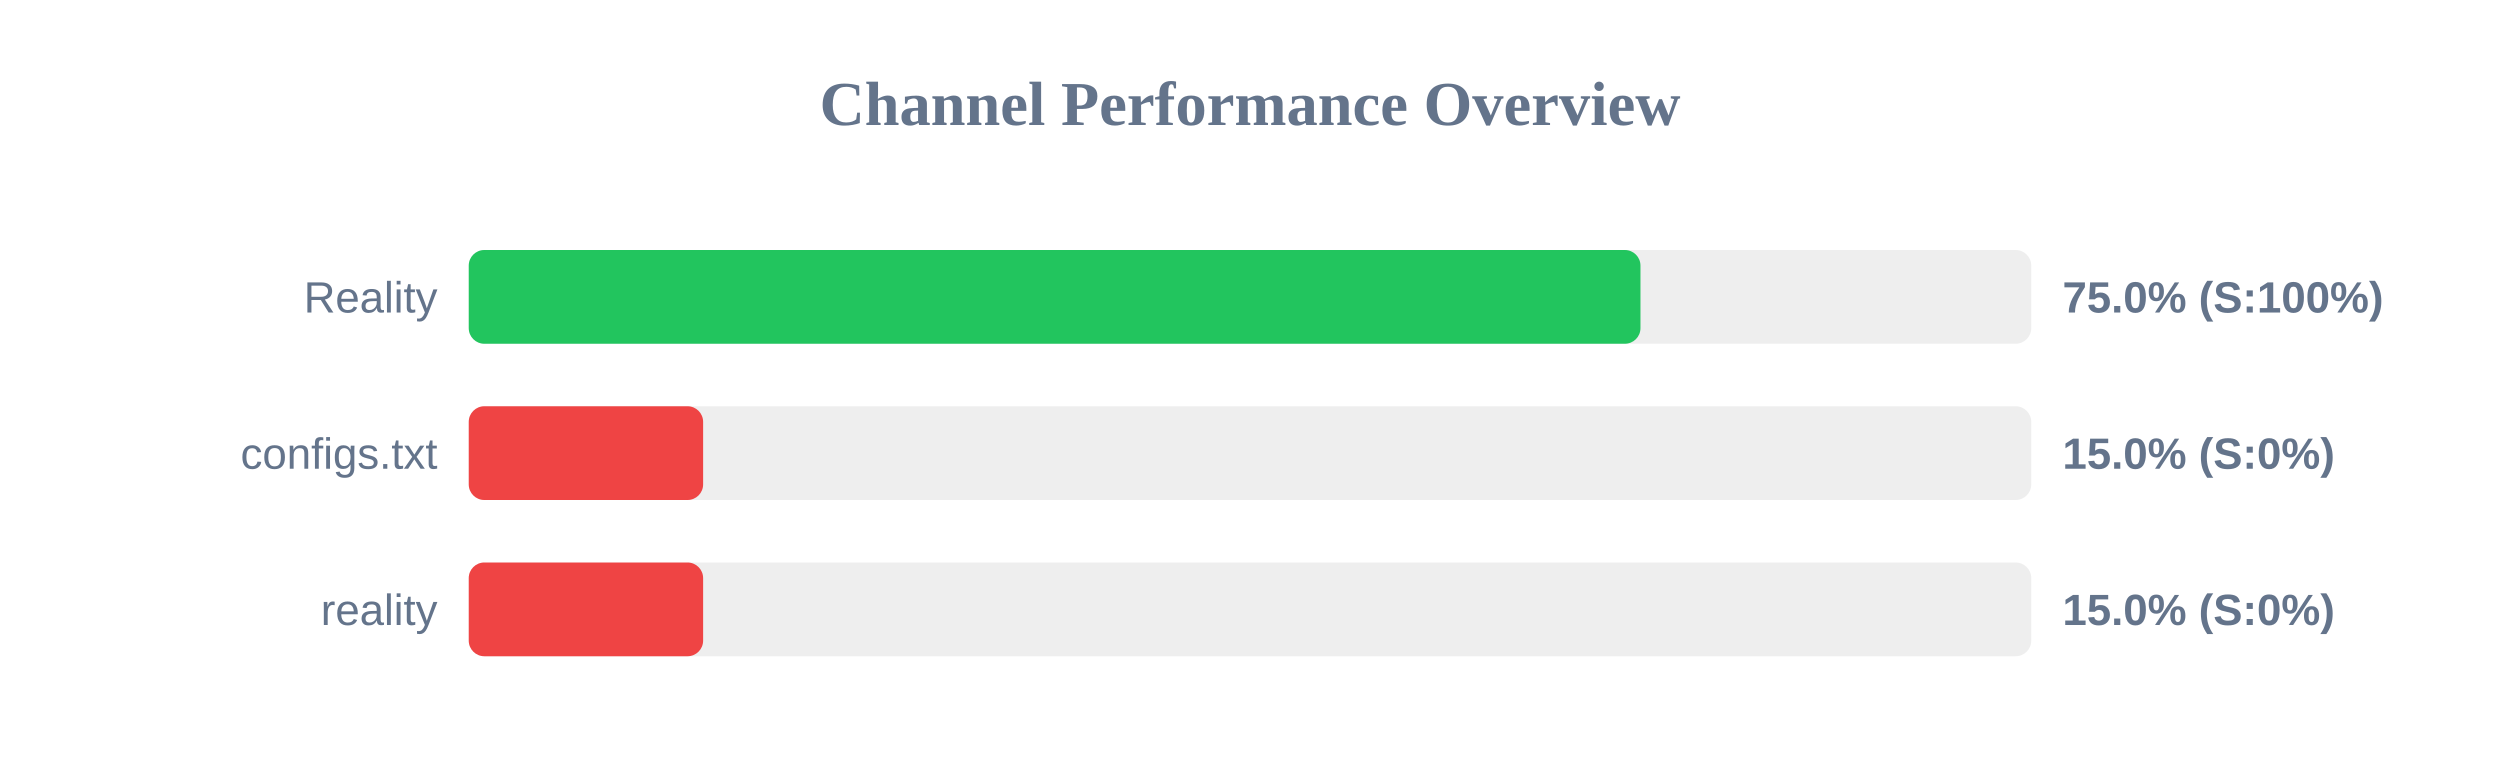
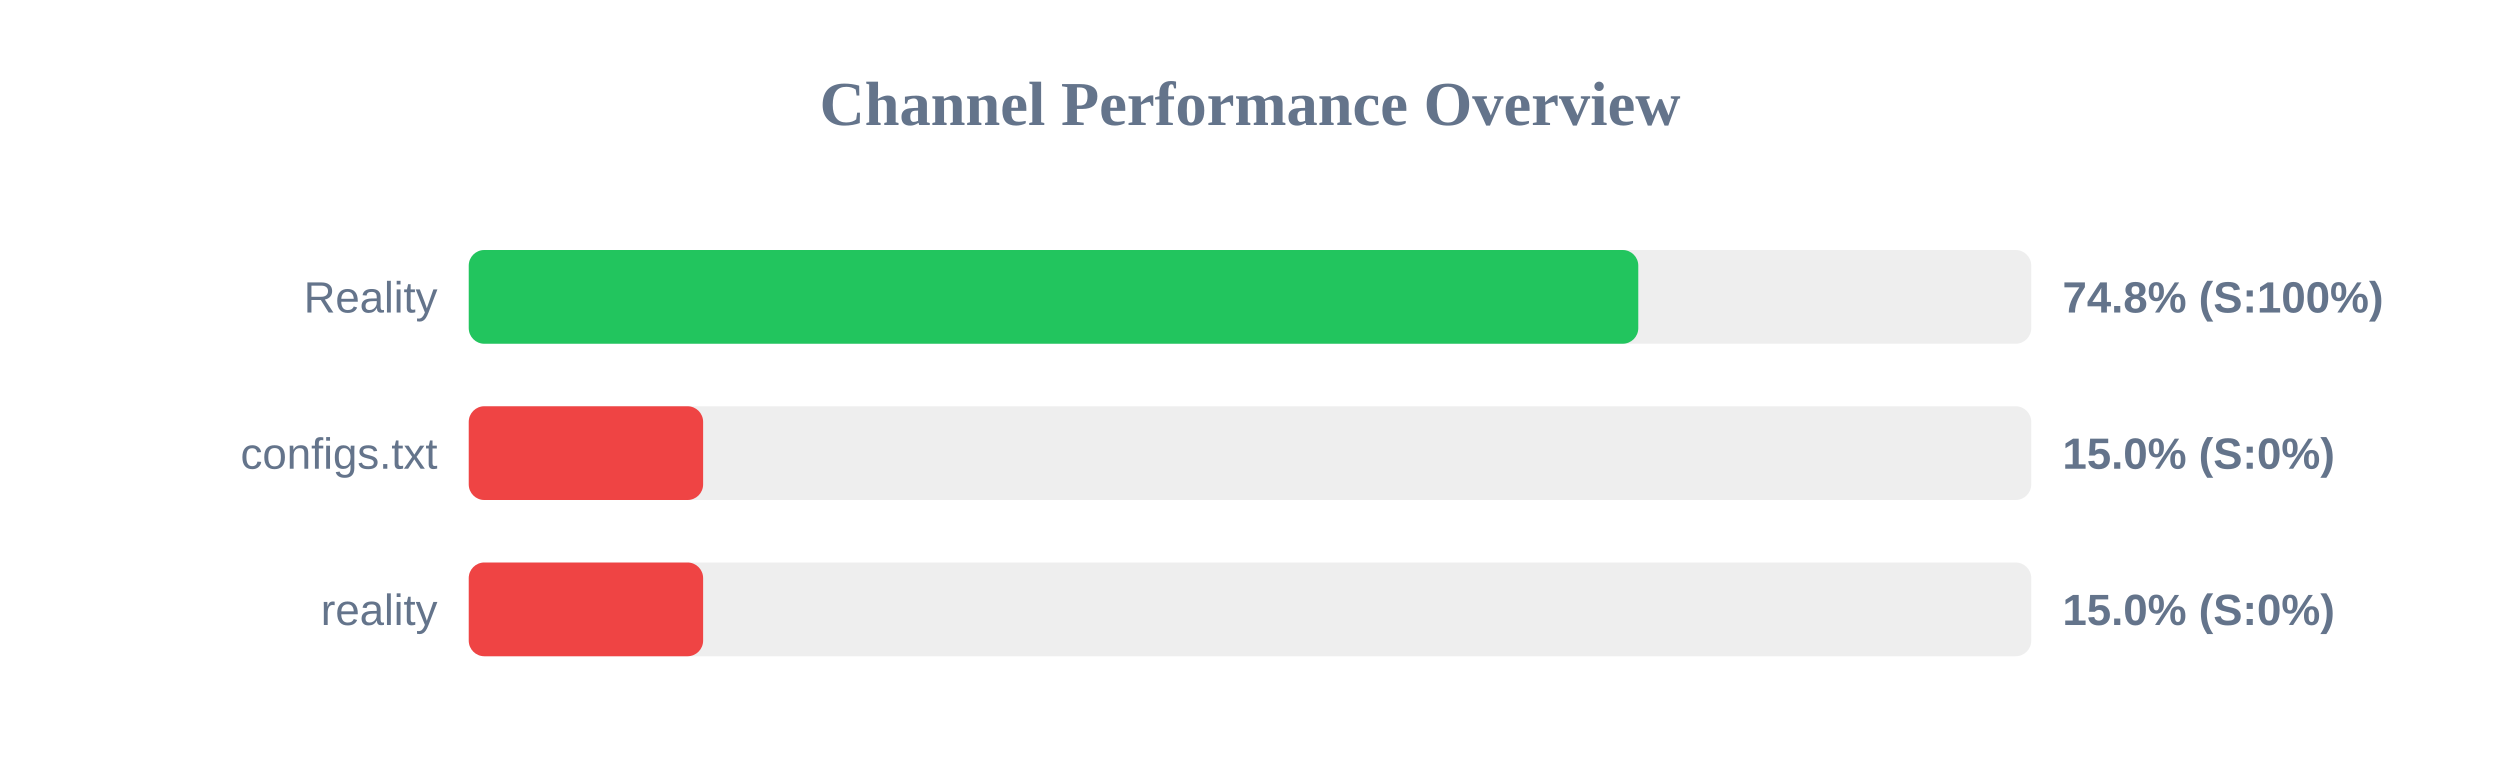
<svg xmlns="http://www.w3.org/2000/svg" width="800" height="250" version="1.1">
  <style>
        .row { font: 14px Arial; fill: #64748b; }
        .score { font: bold 14px Arial; fill: #64748b; }
    </style>
  <text x="400" y="40" text-anchor="middle" font-size="20px" font-weight="bold" fill="#64748b">Channel Performance Overview</text>
  <rect x="150" y="80" width="500" height="30" fill="#eee" rx="5" />
-   <rect x="150" y="80" width="374.95" height="30" fill="#22c55e" rx="5" />
+   <rect x="150" y="80" width="374.25" height="30" fill="#22c55e" rx="5" />
  <text x="140" y="100" text-anchor="end" class="row">Reality</text>
-   <text x="660" y="100" text-anchor="start" class="score">75.0% (S:100%)</text>
+   <text x="660" y="100" text-anchor="start" class="score">74.8% (S:100%)</text>
  <rect x="150" y="130" width="500" height="30" fill="#eee" rx="5" />
  <rect x="150" y="130" width="75.0" height="30" fill="#ef4444" rx="5" />
  <text x="140" y="150" text-anchor="end" class="row">configs.txt</text>
  <text x="660" y="150" text-anchor="start" class="score">15.0% (S:0%)</text>
  <rect x="150" y="180" width="500" height="30" fill="#eee" rx="5" />
  <rect x="150" y="180" width="75.0" height="30" fill="#ef4444" rx="5" />
  <text x="140" y="200" text-anchor="end" class="row">reality</text>
  <text x="660" y="200" text-anchor="start" class="score">15.0% (S:0%)</text>
</svg>
